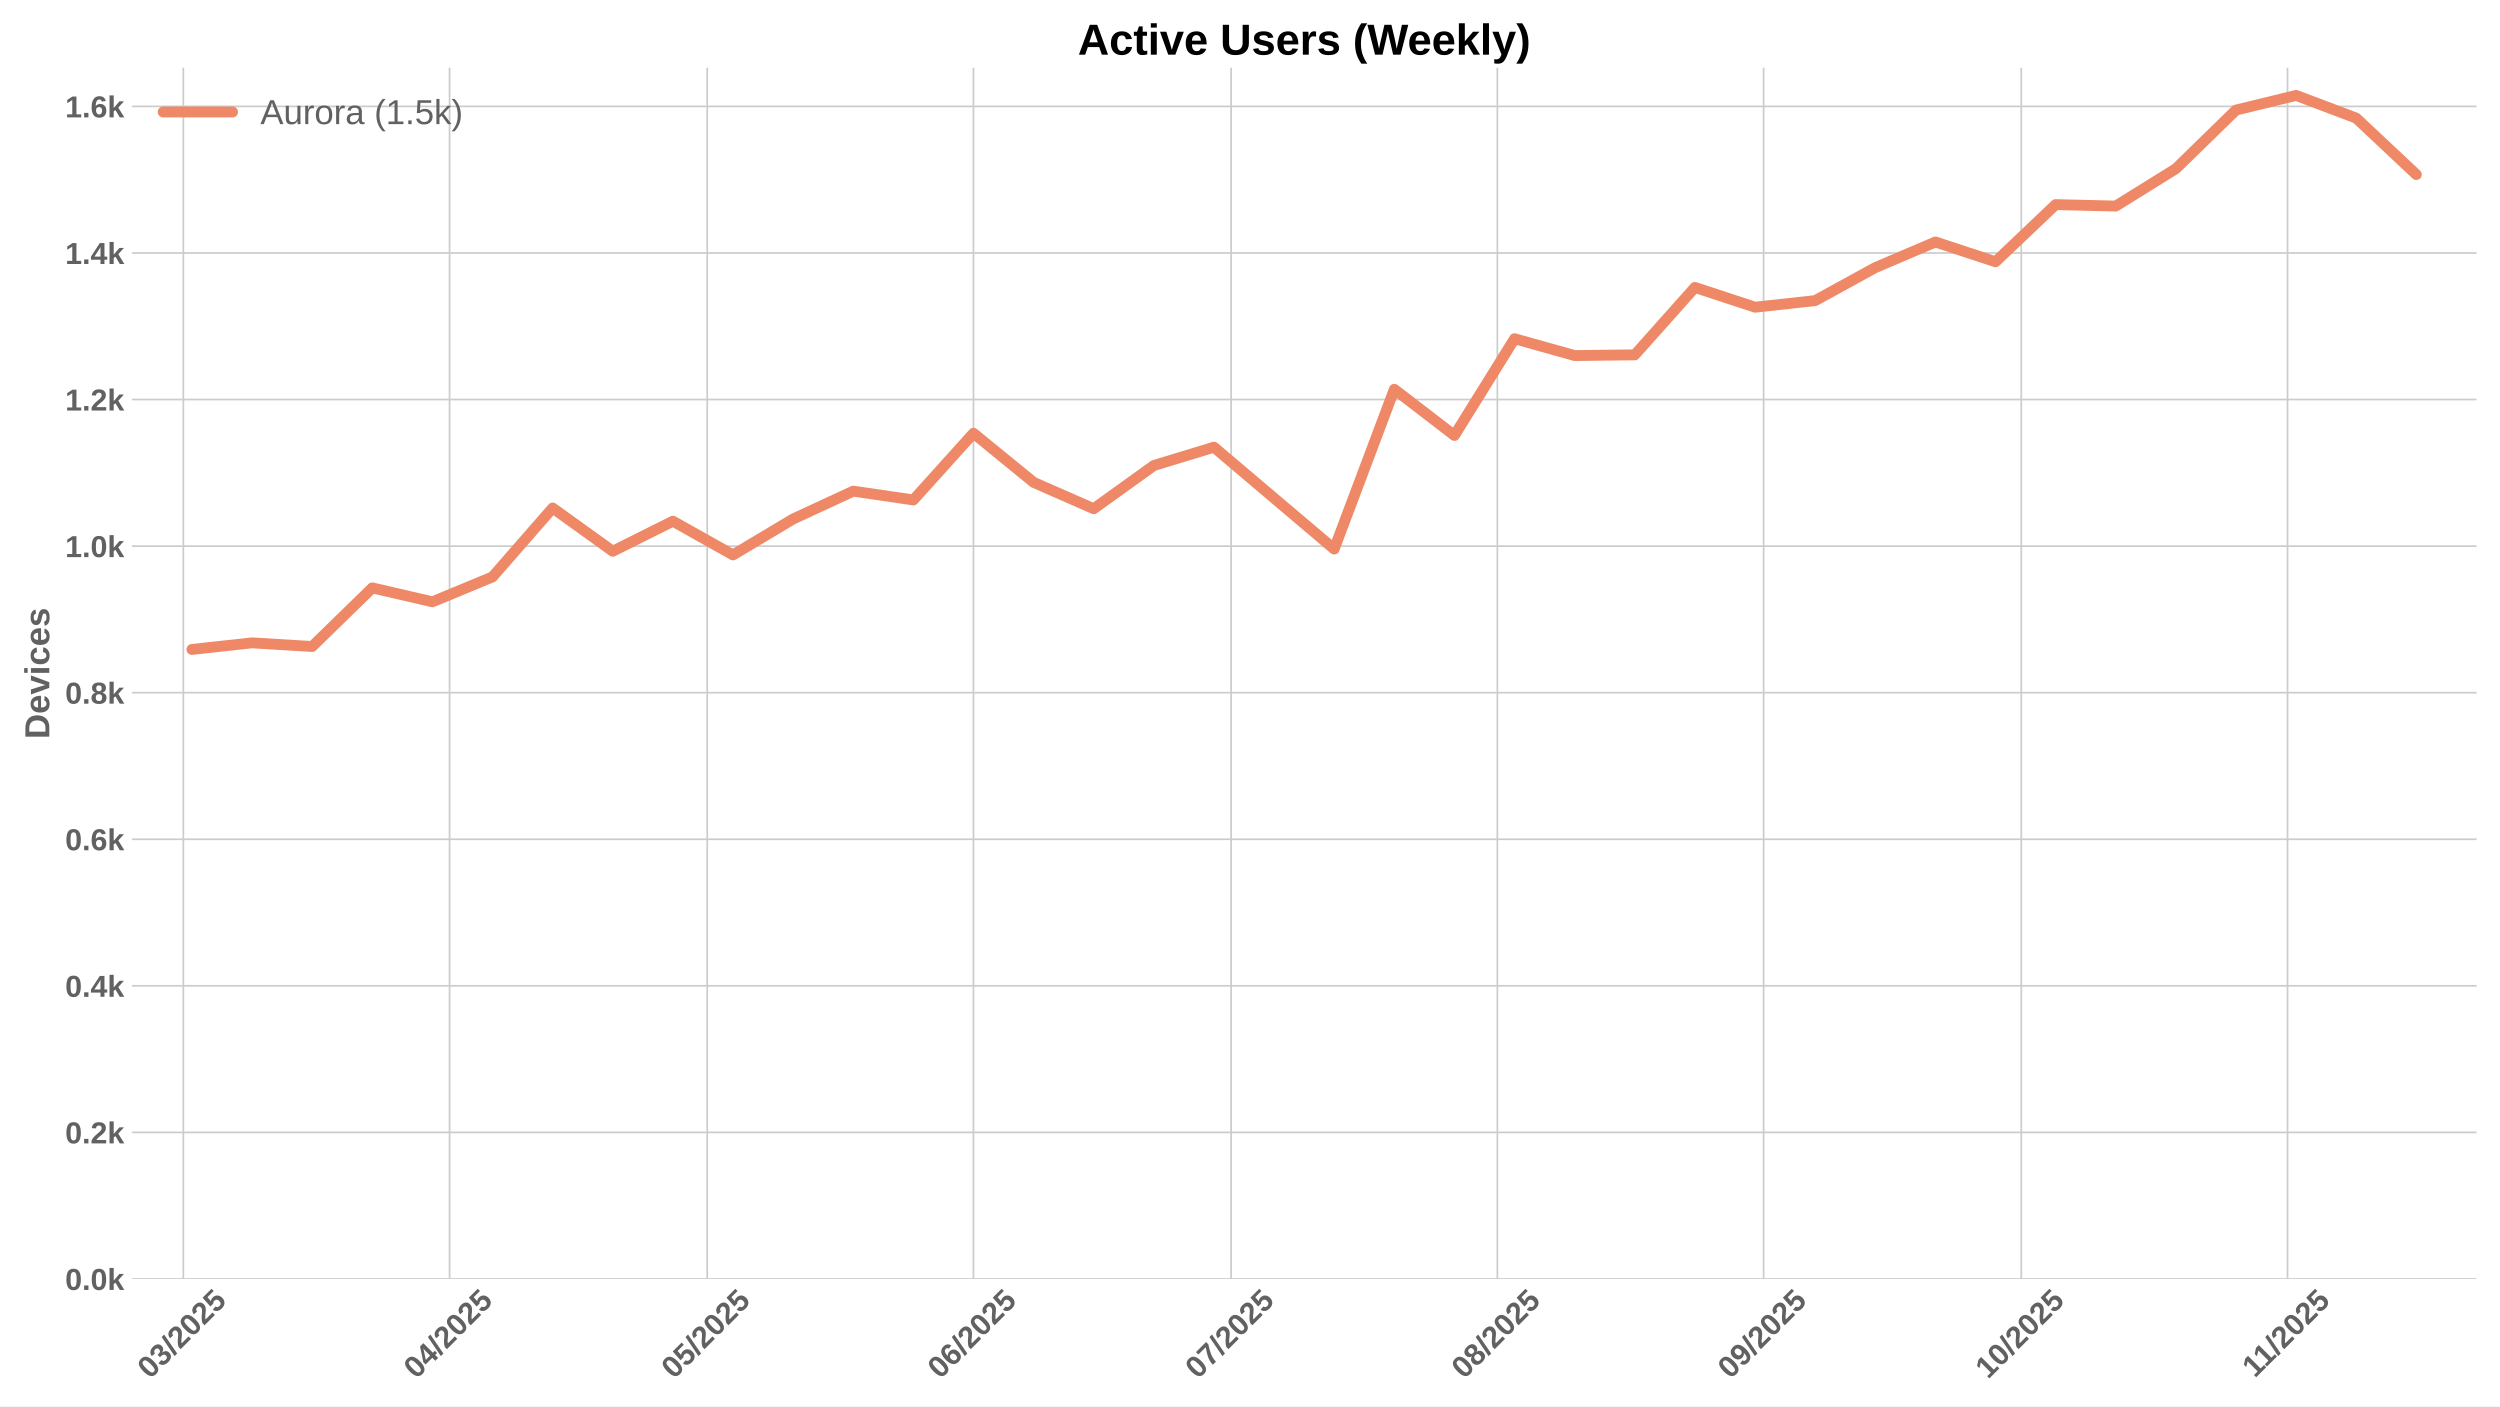
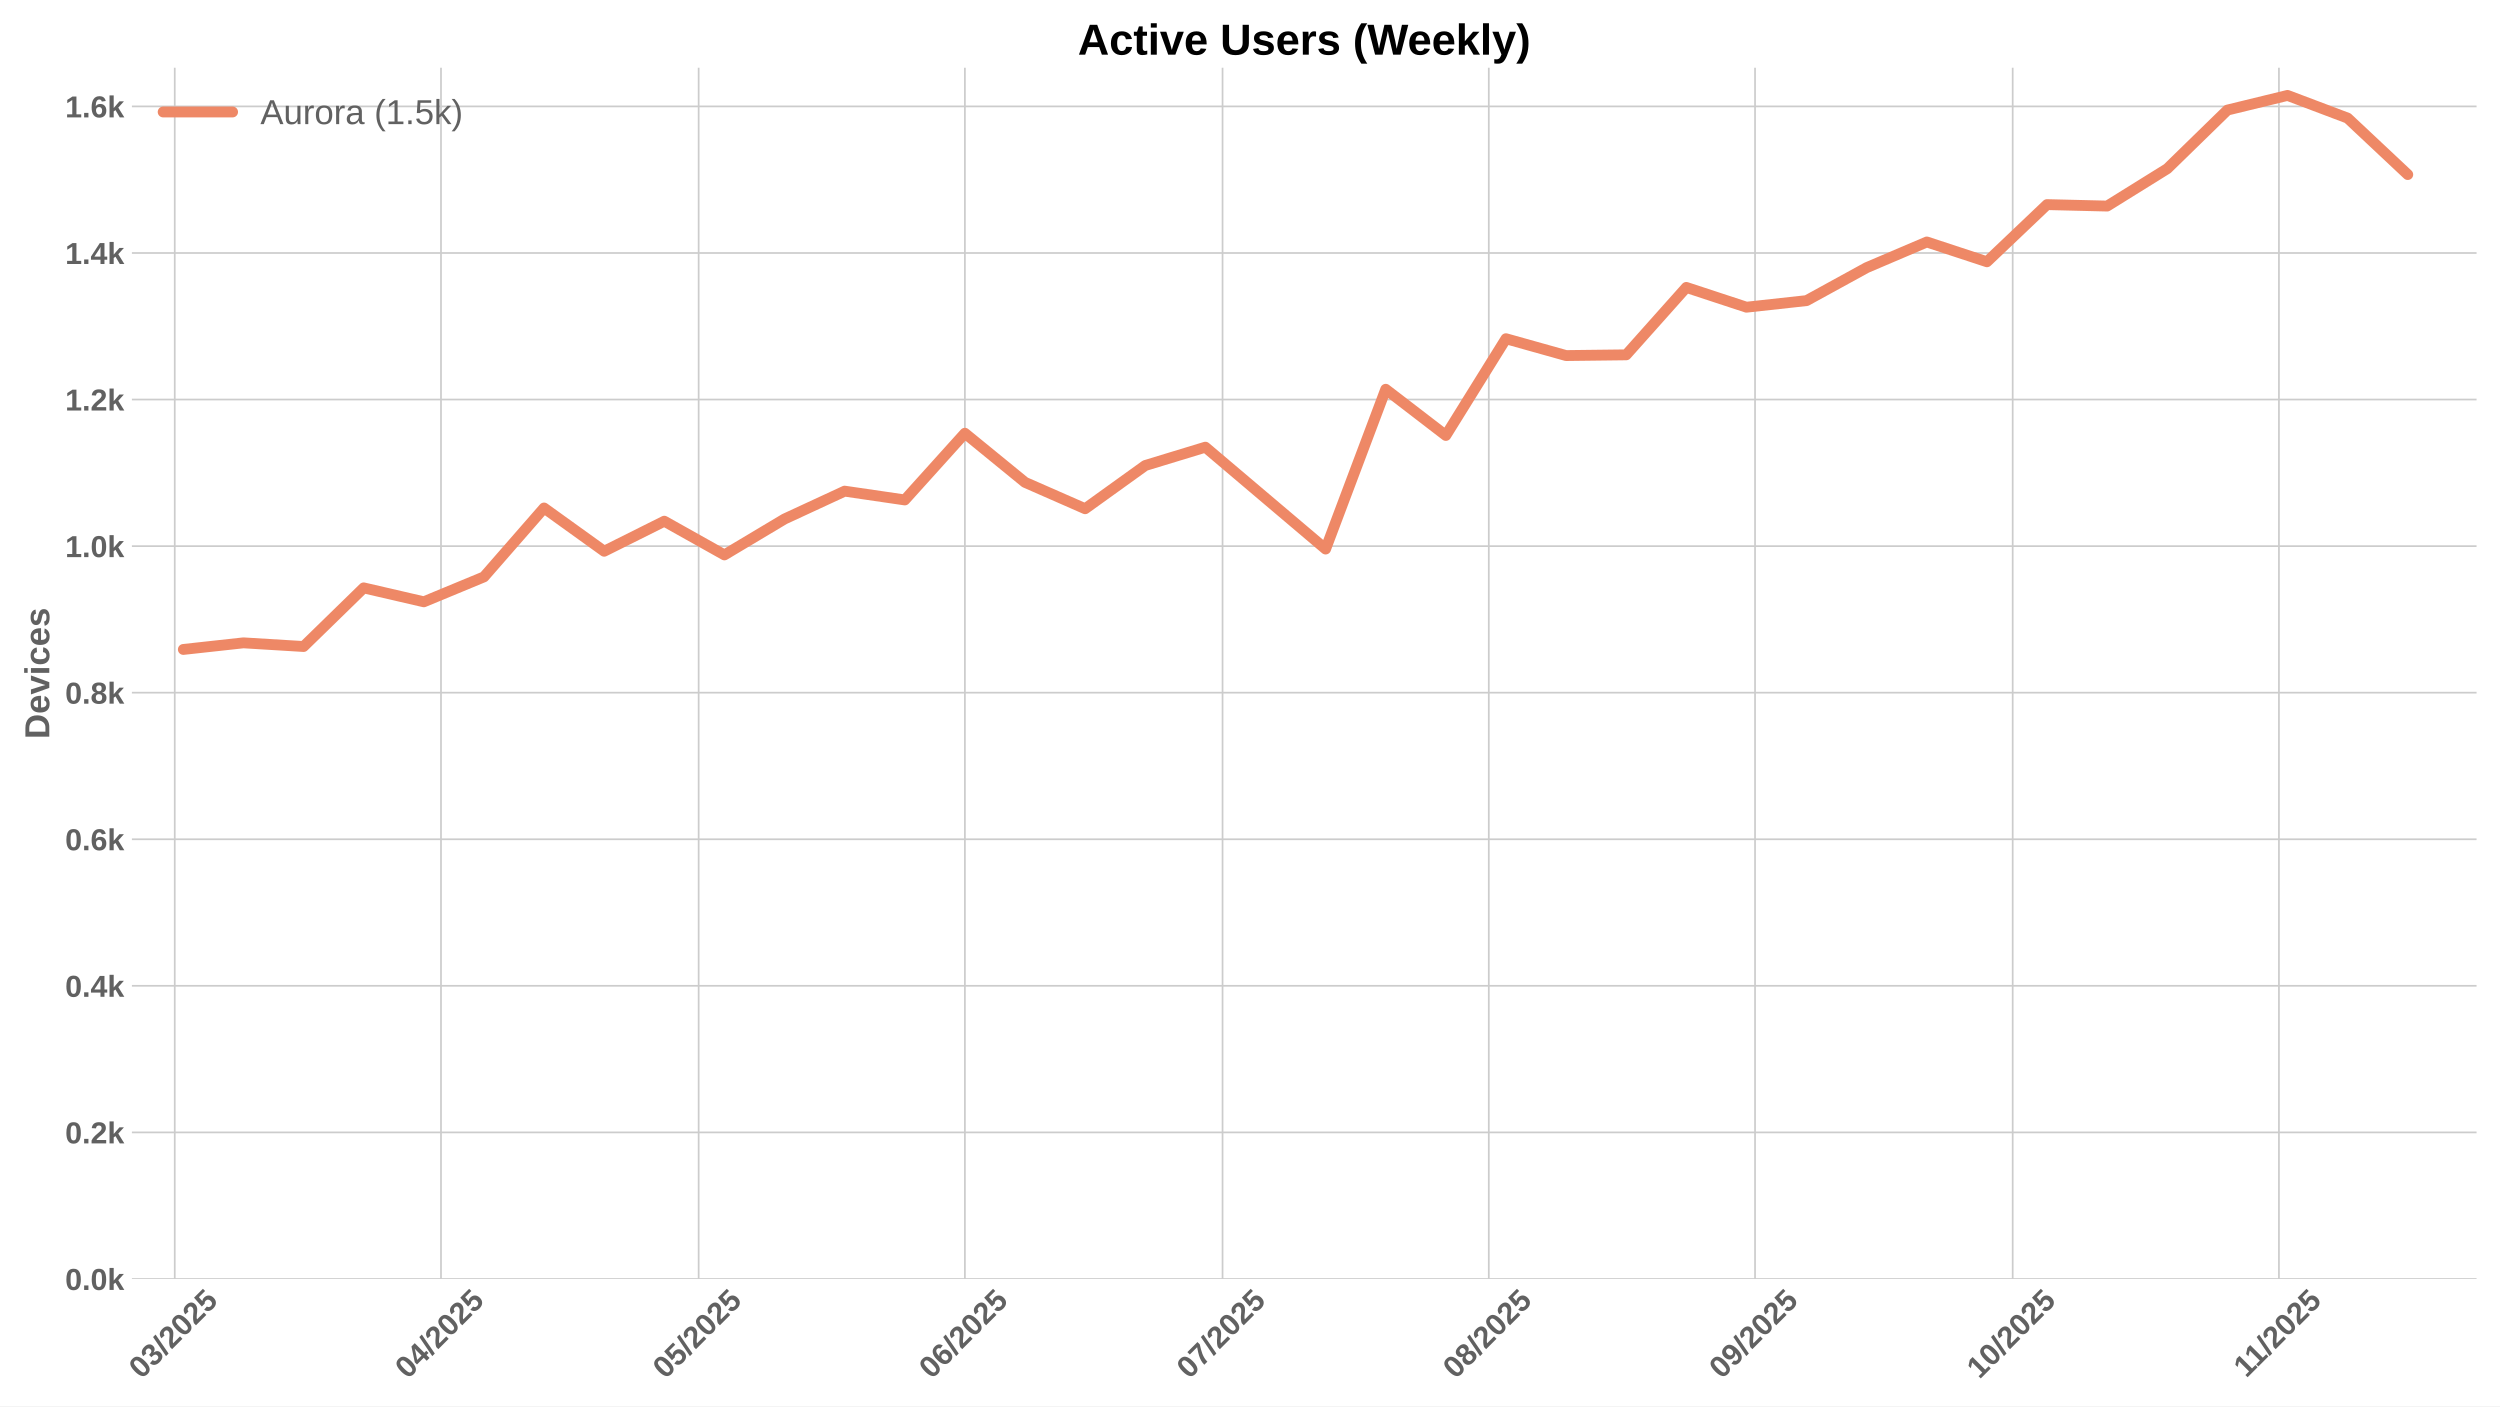
<svg xmlns="http://www.w3.org/2000/svg" xmlns:xlink="http://www.w3.org/1999/xlink" width="1152pt" height="648pt" viewBox="0 0 1152 648" version="1.1">
  <defs>
    <style type="text/css">*{stroke-linejoin: round; stroke-linecap: butt}</style>
  </defs>
  <g id="figure_1">
    <g id="patch_1">
      <path d="M 0 648  L 1152 648  L 1152 0  L 0 0  z " style="fill: #ffffff" />
    </g>
    <g id="axes_1">
      <g id="patch_2">
        <path d="M 60.78 589.343  L 1141.2 589.343  L 1141.2 31.2  L 60.78 31.2  z " style="fill: #ffffff" />
      </g>
      <g id="matplotlib.axis_1">
        <g id="xtick_1">
          <g id="line2d_1">
-             <path d="M 84.48 589.343  L 84.48 31.2  " clip-path="url(#p6a07952c4c)" style="fill: none; stroke: #cccccc; stroke-width: 0.8; stroke-linecap: round" />
+             <path d="M 80.525 589.343  L 80.525 31.2  " clip-path="url(#p79219e2a6b)" style="fill: none; stroke: #cccccc; stroke-width: 0.8; stroke-linecap: round" />
          </g>
          <g id="line2d_2" />
          <g id="text_1">
-             <g style="fill: #616161" transform="translate(69.14984 635.7977) rotate(-45) scale(0.14 -0.14)">
+             <g style="fill: #616161" transform="translate(65.19423 635.7977) rotate(-45) scale(0.14 -0.14)">
              <defs>
                <path id="LiberationSans-Bold-30" d="M 3297 2203  Q 3297 1088 2914 512  Q 2531 -63 1766 -63  Q 253 -63 253 2203  Q 253 2994 418 3494  Q 584 3994 915 4231  Q 1247 4469 1791 4469  Q 2572 4469 2934 3903  Q 3297 3338 3297 2203  z M 2416 2203  Q 2416 2813 2356 3150  Q 2297 3488 2165 3634  Q 2034 3781 1784 3781  Q 1519 3781 1383 3632  Q 1247 3484 1189 3148  Q 1131 2813 1131 2203  Q 1131 1600 1192 1261  Q 1253 922 1386 775  Q 1519 628 1772 628  Q 2022 628 2158 783  Q 2294 938 2355 1278  Q 2416 1619 2416 2203  z " transform="scale(0.015625)" />
                <path id="LiberationSans-Bold-33" d="M 3328 1222  Q 3328 603 2922 265  Q 2516 -72 1766 -72  Q 1056 -72 637 254  Q 219 581 147 1197  L 1041 1275  Q 1125 641 1763 641  Q 2078 641 2253 797  Q 2428 953 2428 1275  Q 2428 1569 2215 1725  Q 2003 1881 1584 1881  L 1278 1881  L 1278 2591  L 1566 2591  Q 1944 2591 2134 2745  Q 2325 2900 2325 3188  Q 2325 3459 2173 3614  Q 2022 3769 1731 3769  Q 1459 3769 1292 3619  Q 1125 3469 1100 3194  L 222 3256  Q 291 3825 694 4147  Q 1097 4469 1747 4469  Q 2438 4469 2827 4158  Q 3216 3847 3216 3297  Q 3216 2884 2973 2618  Q 2731 2353 2275 2266  L 2275 2253  Q 2781 2194 3054 1920  Q 3328 1647 3328 1222  z " transform="scale(0.015625)" />
                <path id="LiberationSans-Bold-2f" d="M 63 -128  L 972 4638  L 1716 4638  L 822 -128  L 63 -128  z " transform="scale(0.015625)" />
                <path id="LiberationSans-Bold-32" d="M 222 0  L 222 609  Q 394 988 711 1347  Q 1028 1706 1509 2097  Q 1972 2472 2158 2715  Q 2344 2959 2344 3194  Q 2344 3769 1766 3769  Q 1484 3769 1336 3617  Q 1188 3466 1144 3163  L 259 3213  Q 334 3825 717 4147  Q 1100 4469 1759 4469  Q 2472 4469 2853 4144  Q 3234 3819 3234 3231  Q 3234 2922 3112 2672  Q 2991 2422 2800 2211  Q 2609 2000 2376 1815  Q 2144 1631 1925 1456  Q 1706 1281 1526 1103  Q 1347 925 1259 722  L 3303 722  L 3303 0  L 222 0  z " transform="scale(0.015625)" />
                <path id="LiberationSans-Bold-35" d="M 3381 1466  Q 3381 766 2945 351  Q 2509 -63 1750 -63  Q 1088 -63 689 235  Q 291 534 197 1100  L 1075 1172  Q 1144 891 1319 762  Q 1494 634 1759 634  Q 2088 634 2283 843  Q 2478 1053 2478 1447  Q 2478 1794 2293 2001  Q 2109 2209 1778 2209  Q 1413 2209 1181 1925  L 325 1925  L 478 4403  L 3125 4403  L 3125 3750  L 1275 3750  L 1203 2638  Q 1522 2919 2000 2919  Q 2628 2919 3004 2528  Q 3381 2138 3381 1466  z " transform="scale(0.015625)" />
              </defs>
              <use xlink:href="#LiberationSans-Bold-30" />
              <use xlink:href="#LiberationSans-Bold-33" transform="translate(55.61523 0)" />
              <use xlink:href="#LiberationSans-Bold-2f" transform="translate(111.2305 0)" />
              <use xlink:href="#LiberationSans-Bold-32" transform="translate(139.0137 0)" />
              <use xlink:href="#LiberationSans-Bold-30" transform="translate(194.6289 0)" />
              <use xlink:href="#LiberationSans-Bold-32" transform="translate(250.2441 0)" />
              <use xlink:href="#LiberationSans-Bold-35" transform="translate(305.8594 0)" />
            </g>
          </g>
        </g>
        <g id="xtick_2">
          <g id="line2d_3">
-             <path d="M 207.165 589.343  L 207.165 31.2  " clip-path="url(#p6a07952c4c)" style="fill: none; stroke: #cccccc; stroke-width: 0.8; stroke-linecap: round" />
+             <path d="M 203.21 589.343  L 203.21 31.2  " clip-path="url(#p79219e2a6b)" style="fill: none; stroke: #cccccc; stroke-width: 0.8; stroke-linecap: round" />
          </g>
          <g id="line2d_4" />
          <g id="text_2">
-             <g style="fill: #616161" transform="translate(191.8349 635.7977) rotate(-45) scale(0.14 -0.14)">
+             <g style="fill: #616161" transform="translate(187.8793 635.7977) rotate(-45) scale(0.14 -0.14)">
              <defs>
                <path id="LiberationSans-Bold-34" d="M 2938 897  L 2938 0  L 2100 0  L 2100 897  L 97 897  L 97 1556  L 1956 4403  L 2938 4403  L 2938 1550  L 3525 1550  L 3525 897  L 2938 897  z M 2100 2991  Q 2100 3159 2111 3356  Q 2122 3553 2128 3609  Q 2047 3434 1834 3103  L 813 1550  L 2100 1550  L 2100 2991  z " transform="scale(0.015625)" />
              </defs>
              <use xlink:href="#LiberationSans-Bold-30" />
              <use xlink:href="#LiberationSans-Bold-34" transform="translate(55.61523 0)" />
              <use xlink:href="#LiberationSans-Bold-2f" transform="translate(111.2305 0)" />
              <use xlink:href="#LiberationSans-Bold-32" transform="translate(139.0137 0)" />
              <use xlink:href="#LiberationSans-Bold-30" transform="translate(194.6289 0)" />
              <use xlink:href="#LiberationSans-Bold-32" transform="translate(250.2441 0)" />
              <use xlink:href="#LiberationSans-Bold-35" transform="translate(305.8594 0)" />
            </g>
          </g>
        </g>
        <g id="xtick_3">
          <g id="line2d_5">
-             <path d="M 325.893 589.343  L 325.893 31.2  " clip-path="url(#p6a07952c4c)" style="fill: none; stroke: #cccccc; stroke-width: 0.8; stroke-linecap: round" />
+             <path d="M 321.937 589.343  L 321.937 31.2  " clip-path="url(#p79219e2a6b)" style="fill: none; stroke: #cccccc; stroke-width: 0.8; stroke-linecap: round" />
          </g>
          <g id="line2d_6" />
          <g id="text_3">
-             <g style="fill: #616161" transform="translate(310.5624 635.7977) rotate(-45) scale(0.14 -0.14)">
+             <g style="fill: #616161" transform="translate(306.6068 635.7977) rotate(-45) scale(0.14 -0.14)">
              <use xlink:href="#LiberationSans-Bold-30" />
              <use xlink:href="#LiberationSans-Bold-35" transform="translate(55.61523 0)" />
              <use xlink:href="#LiberationSans-Bold-2f" transform="translate(111.2305 0)" />
              <use xlink:href="#LiberationSans-Bold-32" transform="translate(139.0137 0)" />
              <use xlink:href="#LiberationSans-Bold-30" transform="translate(194.6289 0)" />
              <use xlink:href="#LiberationSans-Bold-32" transform="translate(250.2441 0)" />
              <use xlink:href="#LiberationSans-Bold-35" transform="translate(305.8594 0)" />
            </g>
          </g>
        </g>
        <g id="xtick_4">
          <g id="line2d_7">
-             <path d="M 448.578 589.343  L 448.578 31.2  " clip-path="url(#p6a07952c4c)" style="fill: none; stroke: #cccccc; stroke-width: 0.8; stroke-linecap: round" />
+             <path d="M 444.622 589.343  L 444.622 31.2  " clip-path="url(#p79219e2a6b)" style="fill: none; stroke: #cccccc; stroke-width: 0.8; stroke-linecap: round" />
          </g>
          <g id="line2d_8" />
          <g id="text_4">
-             <g style="fill: #616161" transform="translate(433.2474 635.7977) rotate(-45) scale(0.14 -0.14)">
+             <g style="fill: #616161" transform="translate(429.2918 635.7977) rotate(-45) scale(0.14 -0.14)">
              <defs>
                <path id="LiberationSans-Bold-36" d="M 3328 1441  Q 3328 738 2934 337  Q 2541 -63 1847 -63  Q 1069 -63 651 482  Q 234 1028 234 2100  Q 234 3278 657 3873  Q 1081 4469 1869 4469  Q 2428 4469 2751 4222  Q 3075 3975 3209 3456  L 2381 3341  Q 2263 3775 1850 3775  Q 1497 3775 1295 3422  Q 1094 3069 1094 2350  Q 1234 2584 1484 2709  Q 1734 2834 2050 2834  Q 2641 2834 2984 2459  Q 3328 2084 3328 1441  z M 2447 1416  Q 2447 1791 2273 1989  Q 2100 2188 1797 2188  Q 1506 2188 1331 2002  Q 1156 1816 1156 1509  Q 1156 1125 1339 873  Q 1522 622 1819 622  Q 2116 622 2281 833  Q 2447 1044 2447 1416  z " transform="scale(0.015625)" />
              </defs>
              <use xlink:href="#LiberationSans-Bold-30" />
              <use xlink:href="#LiberationSans-Bold-36" transform="translate(55.61523 0)" />
              <use xlink:href="#LiberationSans-Bold-2f" transform="translate(111.2305 0)" />
              <use xlink:href="#LiberationSans-Bold-32" transform="translate(139.0137 0)" />
              <use xlink:href="#LiberationSans-Bold-30" transform="translate(194.6289 0)" />
              <use xlink:href="#LiberationSans-Bold-32" transform="translate(250.2441 0)" />
              <use xlink:href="#LiberationSans-Bold-35" transform="translate(305.8594 0)" />
            </g>
          </g>
        </g>
        <g id="xtick_5">
          <g id="line2d_9">
-             <path d="M 567.305 589.343  L 567.305 31.2  " clip-path="url(#p6a07952c4c)" style="fill: none; stroke: #cccccc; stroke-width: 0.8; stroke-linecap: round" />
+             <path d="M 563.35 589.343  L 563.35 31.2  " clip-path="url(#p79219e2a6b)" style="fill: none; stroke: #cccccc; stroke-width: 0.8; stroke-linecap: round" />
          </g>
          <g id="line2d_10" />
          <g id="text_5">
-             <g style="fill: #616161" transform="translate(551.9749 635.7977) rotate(-45) scale(0.14 -0.14)">
+             <g style="fill: #616161" transform="translate(548.0193 635.7977) rotate(-45) scale(0.14 -0.14)">
              <defs>
                <path id="LiberationSans-Bold-37" d="M 3278 3706  Q 2981 3238 2717 2797  Q 2453 2356 2256 1911  Q 2059 1466 1945 995  Q 1831 525 1831 0  L 916 0  Q 916 550 1059 1064  Q 1203 1578 1475 2111  Q 1747 2644 2463 3681  L 275 3681  L 275 4403  L 3278 4403  L 3278 3706  z " transform="scale(0.015625)" />
              </defs>
              <use xlink:href="#LiberationSans-Bold-30" />
              <use xlink:href="#LiberationSans-Bold-37" transform="translate(55.61523 0)" />
              <use xlink:href="#LiberationSans-Bold-2f" transform="translate(111.2305 0)" />
              <use xlink:href="#LiberationSans-Bold-32" transform="translate(139.0137 0)" />
              <use xlink:href="#LiberationSans-Bold-30" transform="translate(194.6289 0)" />
              <use xlink:href="#LiberationSans-Bold-32" transform="translate(250.2441 0)" />
              <use xlink:href="#LiberationSans-Bold-35" transform="translate(305.8594 0)" />
            </g>
          </g>
        </g>
        <g id="xtick_6">
          <g id="line2d_11">
-             <path d="M 689.99 589.343  L 689.99 31.2  " clip-path="url(#p6a07952c4c)" style="fill: none; stroke: #cccccc; stroke-width: 0.8; stroke-linecap: round" />
+             <path d="M 686.035 589.343  L 686.035 31.2  " clip-path="url(#p79219e2a6b)" style="fill: none; stroke: #cccccc; stroke-width: 0.8; stroke-linecap: round" />
          </g>
          <g id="line2d_12" />
          <g id="text_6">
-             <g style="fill: #616161" transform="translate(674.66 635.7977) rotate(-45) scale(0.14 -0.14)">
+             <g style="fill: #616161" transform="translate(670.7043 635.7977) rotate(-45) scale(0.14 -0.14)">
              <defs>
                <path id="LiberationSans-Bold-38" d="M 3363 1241  Q 3363 622 2953 279  Q 2544 -63 1784 -63  Q 1031 -63 617 278  Q 203 619 203 1234  Q 203 1656 447 1945  Q 691 2234 1100 2303  L 1100 2316  Q 744 2394 525 2669  Q 306 2944 306 3303  Q 306 3844 689 4156  Q 1072 4469 1772 4469  Q 2488 4469 2870 4164  Q 3253 3859 3253 3297  Q 3253 2938 3036 2666  Q 2819 2394 2453 2322  L 2453 2309  Q 2878 2241 3120 1961  Q 3363 1681 3363 1241  z M 2350 3250  Q 2350 3563 2206 3708  Q 2063 3853 1772 3853  Q 1203 3853 1203 3250  Q 1203 2619 1778 2619  Q 2066 2619 2208 2766  Q 2350 2913 2350 3250  z M 2453 1313  Q 2453 2003 1766 2003  Q 1447 2003 1276 1822  Q 1106 1641 1106 1300  Q 1106 913 1275 734  Q 1444 556 1791 556  Q 2131 556 2292 734  Q 2453 913 2453 1313  z " transform="scale(0.015625)" />
              </defs>
              <use xlink:href="#LiberationSans-Bold-30" />
              <use xlink:href="#LiberationSans-Bold-38" transform="translate(55.61523 0)" />
              <use xlink:href="#LiberationSans-Bold-2f" transform="translate(111.2305 0)" />
              <use xlink:href="#LiberationSans-Bold-32" transform="translate(139.0137 0)" />
              <use xlink:href="#LiberationSans-Bold-30" transform="translate(194.6289 0)" />
              <use xlink:href="#LiberationSans-Bold-32" transform="translate(250.2441 0)" />
              <use xlink:href="#LiberationSans-Bold-35" transform="translate(305.8594 0)" />
            </g>
          </g>
        </g>
        <g id="xtick_7">
          <g id="line2d_13">
-             <path d="M 812.675 589.343  L 812.675 31.2  " clip-path="url(#p6a07952c4c)" style="fill: none; stroke: #cccccc; stroke-width: 0.8; stroke-linecap: round" />
+             <path d="M 808.72 589.343  L 808.72 31.2  " clip-path="url(#p79219e2a6b)" style="fill: none; stroke: #cccccc; stroke-width: 0.8; stroke-linecap: round" />
          </g>
          <g id="line2d_14" />
          <g id="text_7">
-             <g style="fill: #616161" transform="translate(797.345 635.7977) rotate(-45) scale(0.14 -0.14)">
+             <g style="fill: #616161" transform="translate(793.3894 635.7977) rotate(-45) scale(0.14 -0.14)">
              <defs>
                <path id="LiberationSans-Bold-39" d="M 3322 2272  Q 3322 1100 2894 518  Q 2466 -63 1678 -63  Q 1097 -63 767 185  Q 438 434 300 972  L 1125 1088  Q 1247 628 1688 628  Q 2056 628 2254 981  Q 2453 1334 2459 2028  Q 2341 1794 2070 1661  Q 1800 1528 1488 1528  Q 906 1528 564 1923  Q 222 2319 222 2994  Q 222 3688 623 4078  Q 1025 4469 1759 4469  Q 2550 4469 2936 3920  Q 3322 3372 3322 2272  z M 2394 2888  Q 2394 3297 2214 3539  Q 2034 3781 1738 3781  Q 1447 3781 1280 3570  Q 1113 3359 1113 2988  Q 1113 2622 1278 2401  Q 1444 2181 1741 2181  Q 2022 2181 2208 2373  Q 2394 2566 2394 2888  z " transform="scale(0.015625)" />
              </defs>
              <use xlink:href="#LiberationSans-Bold-30" />
              <use xlink:href="#LiberationSans-Bold-39" transform="translate(55.61523 0)" />
              <use xlink:href="#LiberationSans-Bold-2f" transform="translate(111.2305 0)" />
              <use xlink:href="#LiberationSans-Bold-32" transform="translate(139.0137 0)" />
              <use xlink:href="#LiberationSans-Bold-30" transform="translate(194.6289 0)" />
              <use xlink:href="#LiberationSans-Bold-32" transform="translate(250.2441 0)" />
              <use xlink:href="#LiberationSans-Bold-35" transform="translate(305.8594 0)" />
            </g>
          </g>
        </g>
        <g id="xtick_8">
          <g id="line2d_15">
-             <path d="M 931.403 589.343  L 931.403 31.2  " clip-path="url(#p6a07952c4c)" style="fill: none; stroke: #cccccc; stroke-width: 0.8; stroke-linecap: round" />
+             <path d="M 927.447 589.343  L 927.447 31.2  " clip-path="url(#p79219e2a6b)" style="fill: none; stroke: #cccccc; stroke-width: 0.8; stroke-linecap: round" />
          </g>
          <g id="line2d_16" />
          <g id="text_8">
-             <g style="fill: #616161" transform="translate(916.0725 635.7977) rotate(-45) scale(0.14 -0.14)">
+             <g style="fill: #616161" transform="translate(912.1169 635.7977) rotate(-45) scale(0.14 -0.14)">
              <defs>
                <path id="LiberationSans-Bold-31" d="M 403 0  L 403 653  L 1494 653  L 1494 3656  L 438 2997  L 438 3688  L 1541 4403  L 2372 4403  L 2372 653  L 3381 653  L 3381 0  L 403 0  z " transform="scale(0.015625)" />
              </defs>
              <use xlink:href="#LiberationSans-Bold-31" />
              <use xlink:href="#LiberationSans-Bold-30" transform="translate(55.61523 0)" />
              <use xlink:href="#LiberationSans-Bold-2f" transform="translate(111.2305 0)" />
              <use xlink:href="#LiberationSans-Bold-32" transform="translate(139.0137 0)" />
              <use xlink:href="#LiberationSans-Bold-30" transform="translate(194.6289 0)" />
              <use xlink:href="#LiberationSans-Bold-32" transform="translate(250.2441 0)" />
              <use xlink:href="#LiberationSans-Bold-35" transform="translate(305.8594 0)" />
            </g>
          </g>
        </g>
        <g id="xtick_9">
          <g id="line2d_17">
-             <path d="M 1054.088 589.343  L 1054.088 31.2  " clip-path="url(#p6a07952c4c)" style="fill: none; stroke: #cccccc; stroke-width: 0.8; stroke-linecap: round" />
+             <path d="M 1050.132 589.343  L 1050.132 31.2  " clip-path="url(#p79219e2a6b)" style="fill: none; stroke: #cccccc; stroke-width: 0.8; stroke-linecap: round" />
          </g>
          <g id="line2d_18" />
          <g id="text_9">
-             <g style="fill: #616161" transform="translate(1039.03 635.2532) rotate(-45) scale(0.14 -0.14)">
+             <g style="fill: #616161" transform="translate(1035.074 635.2532) rotate(-45) scale(0.14 -0.14)">
              <use xlink:href="#LiberationSans-Bold-31" />
              <use xlink:href="#LiberationSans-Bold-31" transform="translate(50.11523 0)" />
              <use xlink:href="#LiberationSans-Bold-2f" transform="translate(105.7305 0)" />
              <use xlink:href="#LiberationSans-Bold-32" transform="translate(133.5137 0)" />
              <use xlink:href="#LiberationSans-Bold-30" transform="translate(189.1289 0)" />
              <use xlink:href="#LiberationSans-Bold-32" transform="translate(244.7441 0)" />
              <use xlink:href="#LiberationSans-Bold-35" transform="translate(300.3594 0)" />
            </g>
          </g>
        </g>
      </g>
      <g id="matplotlib.axis_2">
        <g id="ytick_1">
          <g id="line2d_19">
-             <path d="M 60.78 589.343  L 1141.2 589.343  " clip-path="url(#p6a07952c4c)" style="fill: none; stroke: #cccccc; stroke-width: 0.8; stroke-linecap: round" />
+             <path d="M 60.78 589.343  L 1141.2 589.343  " clip-path="url(#p79219e2a6b)" style="fill: none; stroke: #cccccc; stroke-width: 0.8; stroke-linecap: round" />
          </g>
          <g id="line2d_20" />
          <g id="text_10">
            <g style="fill: #616161" transform="translate(30.03469 594.416) scale(0.14 -0.14)">
              <defs>
                <path id="LiberationSans-Bold-2e" d="M 434 0  L 434 953  L 1338 953  L 1338 0  L 434 0  z " transform="scale(0.015625)" />
                <path id="LiberationSans-Bold-6b" d="M 2606 0  L 1703 1531  L 1325 1269  L 1325 0  L 447 0  L 447 4638  L 1325 4638  L 1325 1981  L 2531 3381  L 3475 3381  L 2288 2063  L 3566 0  L 2606 0  z " transform="scale(0.015625)" />
              </defs>
              <use xlink:href="#LiberationSans-Bold-30" />
              <use xlink:href="#LiberationSans-Bold-2e" transform="translate(55.61523 0)" />
              <use xlink:href="#LiberationSans-Bold-30" transform="translate(83.39844 0)" />
              <use xlink:href="#LiberationSans-Bold-6b" transform="translate(139.0137 0)" />
            </g>
          </g>
        </g>
        <g id="ytick_2">
          <g id="line2d_21">
-             <path d="M 60.78 521.804  L 1141.2 521.804  " clip-path="url(#p6a07952c4c)" style="fill: none; stroke: #cccccc; stroke-width: 0.8; stroke-linecap: round" />
+             <path d="M 60.78 521.804  L 1141.2 521.804  " clip-path="url(#p79219e2a6b)" style="fill: none; stroke: #cccccc; stroke-width: 0.8; stroke-linecap: round" />
          </g>
          <g id="line2d_22" />
          <g id="text_11">
            <g style="fill: #616161" transform="translate(30.03469 526.8769) scale(0.14 -0.14)">
              <use xlink:href="#LiberationSans-Bold-30" />
              <use xlink:href="#LiberationSans-Bold-2e" transform="translate(55.61523 0)" />
              <use xlink:href="#LiberationSans-Bold-32" transform="translate(83.39844 0)" />
              <use xlink:href="#LiberationSans-Bold-6b" transform="translate(139.0137 0)" />
            </g>
          </g>
        </g>
        <g id="ytick_3">
          <g id="line2d_23">
-             <path d="M 60.78 454.265  L 1141.2 454.265  " clip-path="url(#p6a07952c4c)" style="fill: none; stroke: #cccccc; stroke-width: 0.8; stroke-linecap: round" />
+             <path d="M 60.78 454.265  L 1141.2 454.265  " clip-path="url(#p79219e2a6b)" style="fill: none; stroke: #cccccc; stroke-width: 0.8; stroke-linecap: round" />
          </g>
          <g id="line2d_24" />
          <g id="text_12">
            <g style="fill: #616161" transform="translate(30.03469 459.3378) scale(0.14 -0.14)">
              <use xlink:href="#LiberationSans-Bold-30" />
              <use xlink:href="#LiberationSans-Bold-2e" transform="translate(55.61523 0)" />
              <use xlink:href="#LiberationSans-Bold-34" transform="translate(83.39844 0)" />
              <use xlink:href="#LiberationSans-Bold-6b" transform="translate(139.0137 0)" />
            </g>
          </g>
        </g>
        <g id="ytick_4">
          <g id="line2d_25">
-             <path d="M 60.78 386.726  L 1141.2 386.726  " clip-path="url(#p6a07952c4c)" style="fill: none; stroke: #cccccc; stroke-width: 0.8; stroke-linecap: round" />
+             <path d="M 60.78 386.726  L 1141.2 386.726  " clip-path="url(#p79219e2a6b)" style="fill: none; stroke: #cccccc; stroke-width: 0.8; stroke-linecap: round" />
          </g>
          <g id="line2d_26" />
          <g id="text_13">
            <g style="fill: #616161" transform="translate(30.03469 391.7987) scale(0.14 -0.14)">
              <use xlink:href="#LiberationSans-Bold-30" />
              <use xlink:href="#LiberationSans-Bold-2e" transform="translate(55.61523 0)" />
              <use xlink:href="#LiberationSans-Bold-36" transform="translate(83.39844 0)" />
              <use xlink:href="#LiberationSans-Bold-6b" transform="translate(139.0137 0)" />
            </g>
          </g>
        </g>
        <g id="ytick_5">
          <g id="line2d_27">
-             <path d="M 60.78 319.187  L 1141.2 319.187  " clip-path="url(#p6a07952c4c)" style="fill: none; stroke: #cccccc; stroke-width: 0.8; stroke-linecap: round" />
+             <path d="M 60.78 319.187  L 1141.2 319.187  " clip-path="url(#p79219e2a6b)" style="fill: none; stroke: #cccccc; stroke-width: 0.8; stroke-linecap: round" />
          </g>
          <g id="line2d_28" />
          <g id="text_14">
            <g style="fill: #616161" transform="translate(30.03469 324.2596) scale(0.14 -0.14)">
              <use xlink:href="#LiberationSans-Bold-30" />
              <use xlink:href="#LiberationSans-Bold-2e" transform="translate(55.61523 0)" />
              <use xlink:href="#LiberationSans-Bold-38" transform="translate(83.39844 0)" />
              <use xlink:href="#LiberationSans-Bold-6b" transform="translate(139.0137 0)" />
            </g>
          </g>
        </g>
        <g id="ytick_6">
          <g id="line2d_29">
-             <path d="M 60.78 251.648  L 1141.2 251.648  " clip-path="url(#p6a07952c4c)" style="fill: none; stroke: #cccccc; stroke-width: 0.8; stroke-linecap: round" />
+             <path d="M 60.78 251.648  L 1141.2 251.648  " clip-path="url(#p79219e2a6b)" style="fill: none; stroke: #cccccc; stroke-width: 0.8; stroke-linecap: round" />
          </g>
          <g id="line2d_30" />
          <g id="text_15">
            <g style="fill: #616161" transform="translate(30.03469 256.7205) scale(0.14 -0.14)">
              <use xlink:href="#LiberationSans-Bold-31" />
              <use xlink:href="#LiberationSans-Bold-2e" transform="translate(55.61523 0)" />
              <use xlink:href="#LiberationSans-Bold-30" transform="translate(83.39844 0)" />
              <use xlink:href="#LiberationSans-Bold-6b" transform="translate(139.0137 0)" />
            </g>
          </g>
        </g>
        <g id="ytick_7">
          <g id="line2d_31">
-             <path d="M 60.78 184.109  L 1141.2 184.109  " clip-path="url(#p6a07952c4c)" style="fill: none; stroke: #cccccc; stroke-width: 0.8; stroke-linecap: round" />
+             <path d="M 60.78 184.109  L 1141.2 184.109  " clip-path="url(#p79219e2a6b)" style="fill: none; stroke: #cccccc; stroke-width: 0.8; stroke-linecap: round" />
          </g>
          <g id="line2d_32" />
          <g id="text_16">
            <g style="fill: #616161" transform="translate(30.03469 189.1814) scale(0.14 -0.14)">
              <use xlink:href="#LiberationSans-Bold-31" />
              <use xlink:href="#LiberationSans-Bold-2e" transform="translate(55.61523 0)" />
              <use xlink:href="#LiberationSans-Bold-32" transform="translate(83.39844 0)" />
              <use xlink:href="#LiberationSans-Bold-6b" transform="translate(139.0137 0)" />
            </g>
          </g>
        </g>
        <g id="ytick_8">
          <g id="line2d_33">
-             <path d="M 60.78 116.569  L 1141.2 116.569  " clip-path="url(#p6a07952c4c)" style="fill: none; stroke: #cccccc; stroke-width: 0.8; stroke-linecap: round" />
+             <path d="M 60.78 116.569  L 1141.2 116.569  " clip-path="url(#p79219e2a6b)" style="fill: none; stroke: #cccccc; stroke-width: 0.8; stroke-linecap: round" />
          </g>
          <g id="line2d_34" />
          <g id="text_17">
            <g style="fill: #616161" transform="translate(30.03469 121.6422) scale(0.14 -0.14)">
              <use xlink:href="#LiberationSans-Bold-31" />
              <use xlink:href="#LiberationSans-Bold-2e" transform="translate(55.61523 0)" />
              <use xlink:href="#LiberationSans-Bold-34" transform="translate(83.39844 0)" />
              <use xlink:href="#LiberationSans-Bold-6b" transform="translate(139.0137 0)" />
            </g>
          </g>
        </g>
        <g id="ytick_9">
          <g id="line2d_35">
-             <path d="M 60.78 49.03  L 1141.2 49.03  " clip-path="url(#p6a07952c4c)" style="fill: none; stroke: #cccccc; stroke-width: 0.8; stroke-linecap: round" />
+             <path d="M 60.78 49.03  L 1141.2 49.03  " clip-path="url(#p79219e2a6b)" style="fill: none; stroke: #cccccc; stroke-width: 0.8; stroke-linecap: round" />
          </g>
          <g id="line2d_36" />
          <g id="text_18">
            <g style="fill: #616161" transform="translate(30.03469 54.10314) scale(0.14 -0.14)">
              <use xlink:href="#LiberationSans-Bold-31" />
              <use xlink:href="#LiberationSans-Bold-2e" transform="translate(55.61523 0)" />
              <use xlink:href="#LiberationSans-Bold-36" transform="translate(83.39844 0)" />
              <use xlink:href="#LiberationSans-Bold-6b" transform="translate(139.0137 0)" />
            </g>
          </g>
        </g>
        <g id="text_19">
          <g style="fill: #616161" transform="translate(22.71469 340.5153) rotate(-90) scale(0.16 -0.16)">
            <defs>
              <path id="LiberationSans-Bold-44" d="M 4353 2234  Q 4353 1553 4086 1045  Q 3819 538 3330 269  Q 2841 0 2209 0  L 428 0  L 428 4403  L 2022 4403  Q 3134 4403 3743 3842  Q 4353 3281 4353 2234  z M 3425 2234  Q 3425 2944 3056 3317  Q 2688 3691 2003 3691  L 1350 3691  L 1350 713  L 2131 713  Q 2725 713 3075 1122  Q 3425 1531 3425 2234  z " transform="scale(0.015625)" />
              <path id="LiberationSans-Bold-65" d="M 1831 -63  Q 1069 -63 659 389  Q 250 841 250 1706  Q 250 2544 665 2994  Q 1081 3444 1844 3444  Q 2572 3444 2956 2961  Q 3341 2478 3341 1547  L 3341 1522  L 1172 1522  Q 1172 1028 1355 776  Q 1538 525 1875 525  Q 2341 525 2463 928  L 3291 856  Q 2931 -63 1831 -63  z M 1831 2891  Q 1522 2891 1355 2675  Q 1188 2459 1178 2072  L 2491 2072  Q 2466 2481 2294 2686  Q 2122 2891 1831 2891  z " transform="scale(0.015625)" />
              <path id="LiberationSans-Bold-76" d="M 2284 0  L 1234 0  L 25 3381  L 953 3381  L 1544 1491  Q 1591 1334 1766 709  Q 1797 838 1894 1159  Q 1991 1481 2613 3381  L 3531 3381  L 2284 0  z " transform="scale(0.015625)" />
              <path id="LiberationSans-Bold-69" d="M 447 3991  L 447 4638  L 1325 4638  L 1325 3991  L 447 3991  z M 447 0  L 447 3381  L 1325 3381  L 1325 0  L 447 0  z " transform="scale(0.015625)" />
              <path id="LiberationSans-Bold-63" d="M 1856 -63  Q 1088 -63 669 395  Q 250 853 250 1672  Q 250 2509 672 2976  Q 1094 3444 1869 3444  Q 2466 3444 2856 3144  Q 3247 2844 3347 2316  L 2463 2272  Q 2425 2531 2275 2686  Q 2125 2841 1850 2841  Q 1172 2841 1172 1706  Q 1172 538 1863 538  Q 2113 538 2281 695  Q 2450 853 2491 1166  L 3372 1125  Q 3325 778 3123 506  Q 2922 234 2594 85  Q 2266 -63 1856 -63  z " transform="scale(0.015625)" />
              <path id="LiberationSans-Bold-73" d="M 3297 988  Q 3297 497 2895 217  Q 2494 -63 1784 -63  Q 1088 -63 717 157  Q 347 378 225 844  L 997 959  Q 1063 719 1223 619  Q 1384 519 1784 519  Q 2153 519 2322 612  Q 2491 706 2491 906  Q 2491 1069 2355 1164  Q 2219 1259 1894 1325  Q 1150 1472 890 1598  Q 631 1725 495 1926  Q 359 2128 359 2422  Q 359 2906 732 3176  Q 1106 3447 1791 3447  Q 2394 3447 2761 3212  Q 3128 2978 3219 2534  L 2441 2453  Q 2403 2659 2256 2761  Q 2109 2863 1791 2863  Q 1478 2863 1322 2783  Q 1166 2703 1166 2516  Q 1166 2369 1286 2283  Q 1406 2197 1691 2141  Q 2088 2059 2395 1973  Q 2703 1888 2889 1769  Q 3075 1650 3186 1464  Q 3297 1278 3297 988  z " transform="scale(0.015625)" />
            </defs>
            <use xlink:href="#LiberationSans-Bold-44" />
            <use xlink:href="#LiberationSans-Bold-65" transform="translate(72.2168 0)" />
            <use xlink:href="#LiberationSans-Bold-76" transform="translate(127.832 0)" />
            <use xlink:href="#LiberationSans-Bold-69" transform="translate(183.4473 0)" />
            <use xlink:href="#LiberationSans-Bold-63" transform="translate(211.2305 0)" />
            <use xlink:href="#LiberationSans-Bold-65" transform="translate(266.8457 0)" />
            <use xlink:href="#LiberationSans-Bold-73" transform="translate(322.4609 0)" />
          </g>
        </g>
      </g>
      <g id="line2d_37">
-         <path d="M 88.438 299.263  L 116.141 296.223  L 143.844 297.912  L 171.547 270.896  L 199.25 277.313  L 226.953 265.831  L 254.656 234.087  L 282.359 254.012  L 310.062 240.166  L 337.765 255.7  L 365.468 239.153  L 393.172 226.32  L 420.875 230.373  L 448.578 199.643  L 476.281 222.268  L 503.984 234.425  L 531.687 214.501  L 559.39 206.059  L 614.796 252.998  L 642.499 179.381  L 670.202 200.656  L 697.905 156.08  L 725.608 163.847  L 753.312 163.509  L 781.015 132.441  L 808.718 141.559  L 836.421 138.52  L 864.124 123.323  L 891.827 111.504  L 919.53 120.622  L 947.233 94.282  L 974.936 94.957  L 1002.639 77.734  L 1030.342 50.719  L 1058.045 43.965  L 1085.748 54.433  L 1113.452 80.436  " clip-path="url(#p6a07952c4c)" style="fill: none; stroke: #ee8866; stroke-width: 5; stroke-linecap: round" />
+         <path d="M 84.482 299.263  L 112.185 296.223  L 139.888 297.912  L 167.591 270.896  L 195.294 277.313  L 222.997 265.831  L 250.701 234.087  L 278.404 254.012  L 306.107 240.166  L 333.81 255.7  L 361.513 239.153  L 389.216 226.32  L 416.919 230.373  L 444.622 199.643  L 472.325 222.268  L 500.028 234.425  L 527.731 214.501  L 555.434 206.059  L 610.841 252.998  L 638.544 179.381  L 666.247 200.656  L 693.95 156.08  L 721.653 163.847  L 749.356 163.509  L 777.059 132.441  L 804.762 141.559  L 832.465 138.52  L 860.168 123.323  L 887.871 111.504  L 915.574 120.622  L 943.277 94.282  L 970.981 94.957  L 998.684 77.734  L 1026.387 50.719  L 1054.09 43.965  L 1081.793 54.433  L 1109.496 80.436  " clip-path="url(#p79219e2a6b)" style="fill: none; stroke: #ee8866; stroke-width: 5; stroke-linecap: round" />
      </g>
      <g id="patch_3">
        <path d="M 60.78 589.343  L 60.78 31.2  " style="fill: none" />
      </g>
      <g id="patch_4">
        <path d="M 1141.2 589.343  L 1141.2 31.2  " style="fill: none" />
      </g>
      <g id="patch_5">
        <path d="M 60.78 589.343  L 1141.2 589.343  " style="fill: none" />
      </g>
      <g id="patch_6">
        <path d="M 60.78 31.2  L 1141.2 31.2  " style="fill: none" />
      </g>
      <g id="text_20">
        <g transform="translate(496.6791 25.2) scale(0.2 -0.2)">
          <defs>
            <path id="LiberationSans-Bold-41" d="M 3541 0  L 3150 1125  L 1472 1125  L 1081 0  L 159 0  L 1766 4403  L 2853 4403  L 4453 0  L 3541 0  z M 2309 3725  L 2291 3656  Q 2259 3544 2215 3400  Q 2172 3256 1678 1819  L 2944 1819  L 2509 3084  L 2375 3509  L 2309 3725  z " transform="scale(0.015625)" />
            <path id="LiberationSans-Bold-74" d="M 1313 -56  Q 925 -56 715 155  Q 506 366 506 794  L 506 2788  L 78 2788  L 78 3381  L 550 3381  L 825 4175  L 1375 4175  L 1375 3381  L 2016 3381  L 2016 2788  L 1375 2788  L 1375 1031  Q 1375 784 1469 667  Q 1563 550 1759 550  Q 1863 550 2053 594  L 2053 50  Q 1728 -56 1313 -56  z " transform="scale(0.015625)" />
            <path id="LiberationSans-Bold-20" transform="scale(0.015625)" />
            <path id="LiberationSans-Bold-55" d="M 2259 -63  Q 1350 -63 867 381  Q 384 825 384 1650  L 384 4403  L 1306 4403  L 1306 1722  Q 1306 1200 1554 929  Q 1803 659 2284 659  Q 2778 659 3043 942  Q 3309 1225 3309 1753  L 3309 4403  L 4231 4403  L 4231 1697  Q 4231 859 3714 398  Q 3197 -63 2259 -63  z " transform="scale(0.015625)" />
            <path id="LiberationSans-Bold-72" d="M 447 0  L 447 2588  Q 447 2866 439 3052  Q 431 3238 422 3381  L 1259 3381  Q 1269 3325 1284 3039  Q 1300 2753 1300 2659  L 1313 2659  Q 1441 3016 1541 3161  Q 1641 3306 1778 3376  Q 1916 3447 2122 3447  Q 2291 3447 2394 3400  L 2394 2666  Q 2181 2713 2019 2713  Q 1691 2713 1508 2447  Q 1325 2181 1325 1659  L 1325 0  L 447 0  z " transform="scale(0.015625)" />
            <path id="LiberationSans-Bold-28" d="M 1247 -1328  Q 756 -622 537 81  Q 319 784 319 1659  Q 319 2531 537 3232  Q 756 3934 1247 4638  L 2125 4638  Q 1631 3925 1407 3219  Q 1184 2513 1184 1656  Q 1184 803 1406 101  Q 1628 -600 2125 -1328  L 1247 -1328  z " transform="scale(0.015625)" />
            <path id="LiberationSans-Bold-57" d="M 4897 0  L 3803 0  L 3206 2547  Q 3097 2997 3022 3488  Q 2947 3078 2900 2864  Q 2853 2650 2234 0  L 1141 0  L 6 4403  L 941 4403  L 1578 1559  L 1722 872  Q 1809 1306 1892 1701  Q 1975 2097 2516 4403  L 3547 4403  L 4103 2059  Q 4169 1797 4325 872  L 4403 1234  L 4569 1953  L 5100 4403  L 6034 4403  L 4897 0  z " transform="scale(0.015625)" />
            <path id="LiberationSans-Bold-6c" d="M 447 0  L 447 4638  L 1325 4638  L 1325 0  L 447 0  z " transform="scale(0.015625)" />
            <path id="LiberationSans-Bold-79" d="M 884 -1328  Q 569 -1328 331 -1288  L 331 -663  Q 497 -688 634 -688  Q 822 -688 945 -628  Q 1069 -569 1167 -431  Q 1266 -294 1388 34  L 50 3381  L 978 3381  L 1509 1797  Q 1634 1456 1825 753  L 1903 1050  L 2106 1784  L 2606 3381  L 3525 3381  L 2188 -178  Q 1919 -828 1630 -1078  Q 1341 -1328 884 -1328  z " transform="scale(0.015625)" />
            <path id="LiberationSans-Bold-29" d="M 6 -1328  Q 506 -597 726 101  Q 947 800 947 1656  Q 947 2516 722 3223  Q 497 3931 6 4638  L 884 4638  Q 1378 3928 1595 3225  Q 1813 2522 1813 1659  Q 1813 791 1595 87  Q 1378 -616 884 -1328  L 6 -1328  z " transform="scale(0.015625)" />
          </defs>
          <use xlink:href="#LiberationSans-Bold-41" />
          <use xlink:href="#LiberationSans-Bold-63" transform="translate(72.2168 0)" />
          <use xlink:href="#LiberationSans-Bold-74" transform="translate(127.832 0)" />
          <use xlink:href="#LiberationSans-Bold-69" transform="translate(161.1328 0)" />
          <use xlink:href="#LiberationSans-Bold-76" transform="translate(188.916 0)" />
          <use xlink:href="#LiberationSans-Bold-65" transform="translate(244.5312 0)" />
          <use xlink:href="#LiberationSans-Bold-20" transform="translate(300.1465 0)" />
          <use xlink:href="#LiberationSans-Bold-55" transform="translate(327.9297 0)" />
          <use xlink:href="#LiberationSans-Bold-73" transform="translate(400.1465 0)" />
          <use xlink:href="#LiberationSans-Bold-65" transform="translate(455.7617 0)" />
          <use xlink:href="#LiberationSans-Bold-72" transform="translate(511.377 0)" />
          <use xlink:href="#LiberationSans-Bold-73" transform="translate(550.293 0)" />
          <use xlink:href="#LiberationSans-Bold-20" transform="translate(605.9082 0)" />
          <use xlink:href="#LiberationSans-Bold-28" transform="translate(633.6914 0)" />
          <use xlink:href="#LiberationSans-Bold-57" transform="translate(666.9922 0)" />
          <use xlink:href="#LiberationSans-Bold-65" transform="translate(759.627 0)" />
          <use xlink:href="#LiberationSans-Bold-65" transform="translate(815.2422 0)" />
          <use xlink:href="#LiberationSans-Bold-6b" transform="translate(870.8574 0)" />
          <use xlink:href="#LiberationSans-Bold-6c" transform="translate(926.4727 0)" />
          <use xlink:href="#LiberationSans-Bold-79" transform="translate(954.2559 0)" />
          <use xlink:href="#LiberationSans-Bold-29" transform="translate(1009.871 0)" />
        </g>
      </g>
      <g id="legend_1">
        <g id="line2d_38">
          <path d="M 75.18 51.595  L 91.18 51.595  L 107.18 51.595  " style="fill: none; stroke: #ee8866; stroke-width: 5; stroke-linecap: round" />
        </g>
        <g id="text_21">
          <g style="fill: #616161" transform="translate(119.98 57.195) scale(0.16 -0.16)">
            <defs>
              <path id="LiberationSans-41" d="M 3647 0  L 3144 1288  L 1138 1288  L 631 0  L 13 0  L 1809 4403  L 2488 4403  L 4256 0  L 3647 0  z M 2141 3953  L 2113 3866  Q 2034 3606 1881 3200  L 1319 1753  L 2966 1753  L 2400 3206  Q 2313 3422 2225 3694  L 2141 3953  z " transform="scale(0.015625)" />
              <path id="LiberationSans-75" d="M 981 3381  L 981 1238  Q 981 903 1047 718  Q 1113 534 1256 453  Q 1400 372 1678 372  Q 2084 372 2318 650  Q 2553 928 2553 1422  L 2553 3381  L 3116 3381  L 3116 722  Q 3116 131 3134 0  L 2603 0  Q 2600 16 2597 84  Q 2594 153 2589 242  Q 2584 331 2578 578  L 2569 578  Q 2375 228 2120 82  Q 1866 -63 1488 -63  Q 931 -63 673 214  Q 416 491 416 1128  L 416 3381  L 981 3381  z " transform="scale(0.015625)" />
              <path id="LiberationSans-72" d="M 444 0  L 444 2594  Q 444 2950 425 3381  L 956 3381  Q 981 2806 981 2691  L 994 2691  Q 1128 3125 1303 3284  Q 1478 3444 1797 3444  Q 1909 3444 2025 3413  L 2025 2897  Q 1913 2928 1725 2928  Q 1375 2928 1190 2626  Q 1006 2325 1006 1763  L 1006 0  L 444 0  z " transform="scale(0.015625)" />
              <path id="LiberationSans-6f" d="M 3291 1694  Q 3291 806 2900 371  Q 2509 -63 1766 -63  Q 1025 -63 647 389  Q 269 841 269 1694  Q 269 3444 1784 3444  Q 2559 3444 2925 3017  Q 3291 2591 3291 1694  z M 2700 1694  Q 2700 2394 2492 2711  Q 2284 3028 1794 3028  Q 1300 3028 1079 2704  Q 859 2381 859 1694  Q 859 1025 1076 689  Q 1294 353 1759 353  Q 2266 353 2483 678  Q 2700 1003 2700 1694  z " transform="scale(0.015625)" />
              <path id="LiberationSans-61" d="M 1294 -63  Q 784 -63 528 206  Q 272 475 272 944  Q 272 1469 617 1750  Q 963 2031 1731 2050  L 2491 2063  L 2491 2247  Q 2491 2659 2316 2837  Q 2141 3016 1766 3016  Q 1388 3016 1216 2887  Q 1044 2759 1009 2478  L 422 2531  Q 566 3444 1778 3444  Q 2416 3444 2737 3151  Q 3059 2859 3059 2306  L 3059 850  Q 3059 600 3125 473  Q 3191 347 3375 347  Q 3456 347 3559 369  L 3559 19  Q 3347 -31 3125 -31  Q 2813 -31 2670 133  Q 2528 297 2509 647  L 2491 647  Q 2275 259 1989 98  Q 1703 -63 1294 -63  z M 1422 359  Q 1731 359 1972 500  Q 2213 641 2352 886  Q 2491 1131 2491 1391  L 2491 1669  L 1875 1656  Q 1478 1650 1273 1575  Q 1069 1500 959 1344  Q 850 1188 850 934  Q 850 659 998 509  Q 1147 359 1422 359  z " transform="scale(0.015625)" />
              <path id="LiberationSans-20" transform="scale(0.015625)" />
              <path id="LiberationSans-28" d="M 397 1663  Q 397 2566 680 3284  Q 963 4003 1550 4638  L 2094 4638  Q 1509 3988 1236 3256  Q 963 2525 963 1656  Q 963 791 1233 62  Q 1503 -666 2094 -1325  L 1550 -1325  Q 959 -688 678 32  Q 397 753 397 1650  L 397 1663  z " transform="scale(0.015625)" />
              <path id="LiberationSans-31" d="M 488 0  L 488 478  L 1609 478  L 1609 3866  L 616 3156  L 616 3688  L 1656 4403  L 2175 4403  L 2175 478  L 3247 478  L 3247 0  L 488 0  z " transform="scale(0.015625)" />
              <path id="LiberationSans-2e" d="M 584 0  L 584 684  L 1194 684  L 1194 0  L 584 0  z " transform="scale(0.015625)" />
              <path id="LiberationSans-35" d="M 3291 1434  Q 3291 738 2877 337  Q 2463 -63 1728 -63  Q 1113 -63 734 206  Q 356 475 256 984  L 825 1050  Q 1003 397 1741 397  Q 2194 397 2450 670  Q 2706 944 2706 1422  Q 2706 1838 2448 2094  Q 2191 2350 1753 2350  Q 1525 2350 1328 2278  Q 1131 2206 934 2034  L 384 2034  L 531 4403  L 3034 4403  L 3034 3925  L 1044 3925  L 959 2528  Q 1325 2809 1869 2809  Q 2519 2809 2905 2428  Q 3291 2047 3291 1434  z " transform="scale(0.015625)" />
              <path id="LiberationSans-6b" d="M 2550 0  L 1406 1544  L 994 1203  L 994 0  L 431 0  L 431 4638  L 994 4638  L 994 1741  L 2478 3381  L 3138 3381  L 1766 1928  L 3209 0  L 2550 0  z " transform="scale(0.015625)" />
              <path id="LiberationSans-29" d="M 1734 1650  Q 1734 747 1451 28  Q 1169 -691 581 -1325  L 38 -1325  Q 625 -669 897 57  Q 1169 784 1169 1656  Q 1169 2528 895 3256  Q 622 3984 38 4638  L 581 4638  Q 1172 4000 1453 3279  Q 1734 2559 1734 1663  L 1734 1650  z " transform="scale(0.015625)" />
            </defs>
            <use xlink:href="#LiberationSans-41" />
            <use xlink:href="#LiberationSans-75" transform="translate(66.69922 0)" />
            <use xlink:href="#LiberationSans-72" transform="translate(122.3145 0)" />
            <use xlink:href="#LiberationSans-6f" transform="translate(155.6152 0)" />
            <use xlink:href="#LiberationSans-72" transform="translate(211.2305 0)" />
            <use xlink:href="#LiberationSans-61" transform="translate(244.5312 0)" />
            <use xlink:href="#LiberationSans-20" transform="translate(300.1465 0)" />
            <use xlink:href="#LiberationSans-28" transform="translate(327.9297 0)" />
            <use xlink:href="#LiberationSans-31" transform="translate(361.2305 0)" />
            <use xlink:href="#LiberationSans-2e" transform="translate(416.8457 0)" />
            <use xlink:href="#LiberationSans-35" transform="translate(444.6289 0)" />
            <use xlink:href="#LiberationSans-6b" transform="translate(500.2441 0)" />
            <use xlink:href="#LiberationSans-29" transform="translate(550.2441 0)" />
          </g>
        </g>
      </g>
    </g>
  </g>
  <defs>
-     <clipPath id="p6a07952c4c">
+     <clipPath id="p79219e2a6b">
      <rect x="60.78" y="31.2" width="1080.42" height="558.143" />
    </clipPath>
  </defs>
</svg>
